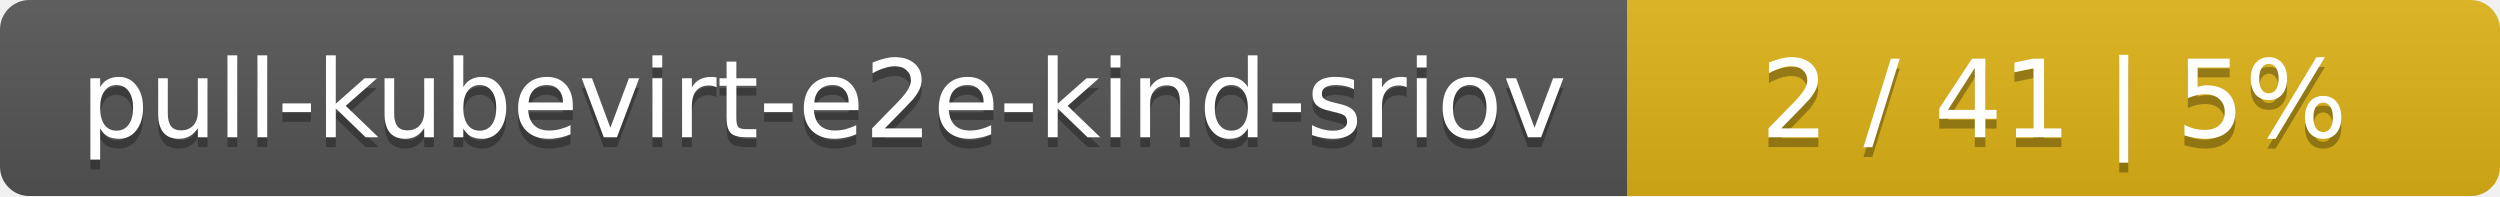
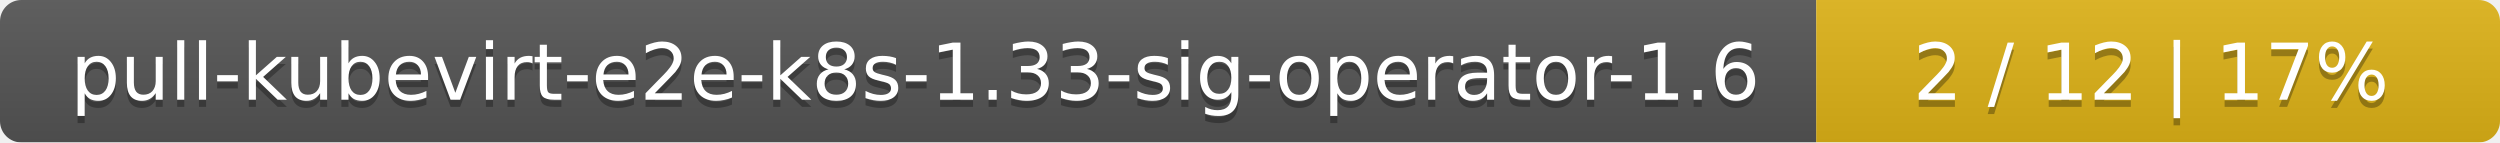
- <svg xmlns="http://www.w3.org/2000/svg" width="255" height="20">
+ <svg xmlns="http://www.w3.org/2000/svg" width="351" height="20">
  <linearGradient id="smooth" x2="0" y2="100%">
    <stop offset="0" stop-color="#bbb" stop-opacity=".1" />
    <stop offset="1" stop-opacity=".1" />
  </linearGradient>
  <mask id="round">
-     <rect width="255" height="20" rx="3" fill="#fff" />
+     <rect width="351" height="20" rx="3" fill="#fff" />
  </mask>
  <g mask="url(#round)">
-     <rect width="166" height="20" fill="#555" />
-     <rect x="166" width="89" height="20" fill="#dfb317" />
-     <rect width="255" height="20" fill="url(#smooth)" />
+     <rect width="255" height="20" fill="#555" />
+     <rect x="255" width="96" height="20" fill="#dfb317" />
+     <rect width="351" height="20" fill="url(#smooth)" />
  </g>
  <g fill="#fff" text-anchor="middle" font-family="DejaVu Sans,Verdana,Geneva,sans-serif" font-size="11">
-     <text x="84" y="15" fill="#010101" fill-opacity=".3">pull-kubevirt-e2e-kind-sriov</text>
-     <text x="84" y="14">pull-kubevirt-e2e-kind-sriov</text>
-     <text x="209.5" y="15" fill="#010101" fill-opacity=".3">2 / 41    |    5%</text>
-     <text x="209.5" y="14">2 / 41    |    5%</text>
+     <text x="128.5" y="15" fill="#010101" fill-opacity=".3">pull-kubevirt-e2e-k8s-1.33-sig-operator-1.6</text>
+     <text x="128.5" y="14">pull-kubevirt-e2e-k8s-1.33-sig-operator-1.6</text>
+     <text x="302" y="15" fill="#010101" fill-opacity=".3">2 / 12    |    17%</text>
+     <text x="302" y="14">2 / 12    |    17%</text>
  </g>
</svg>
